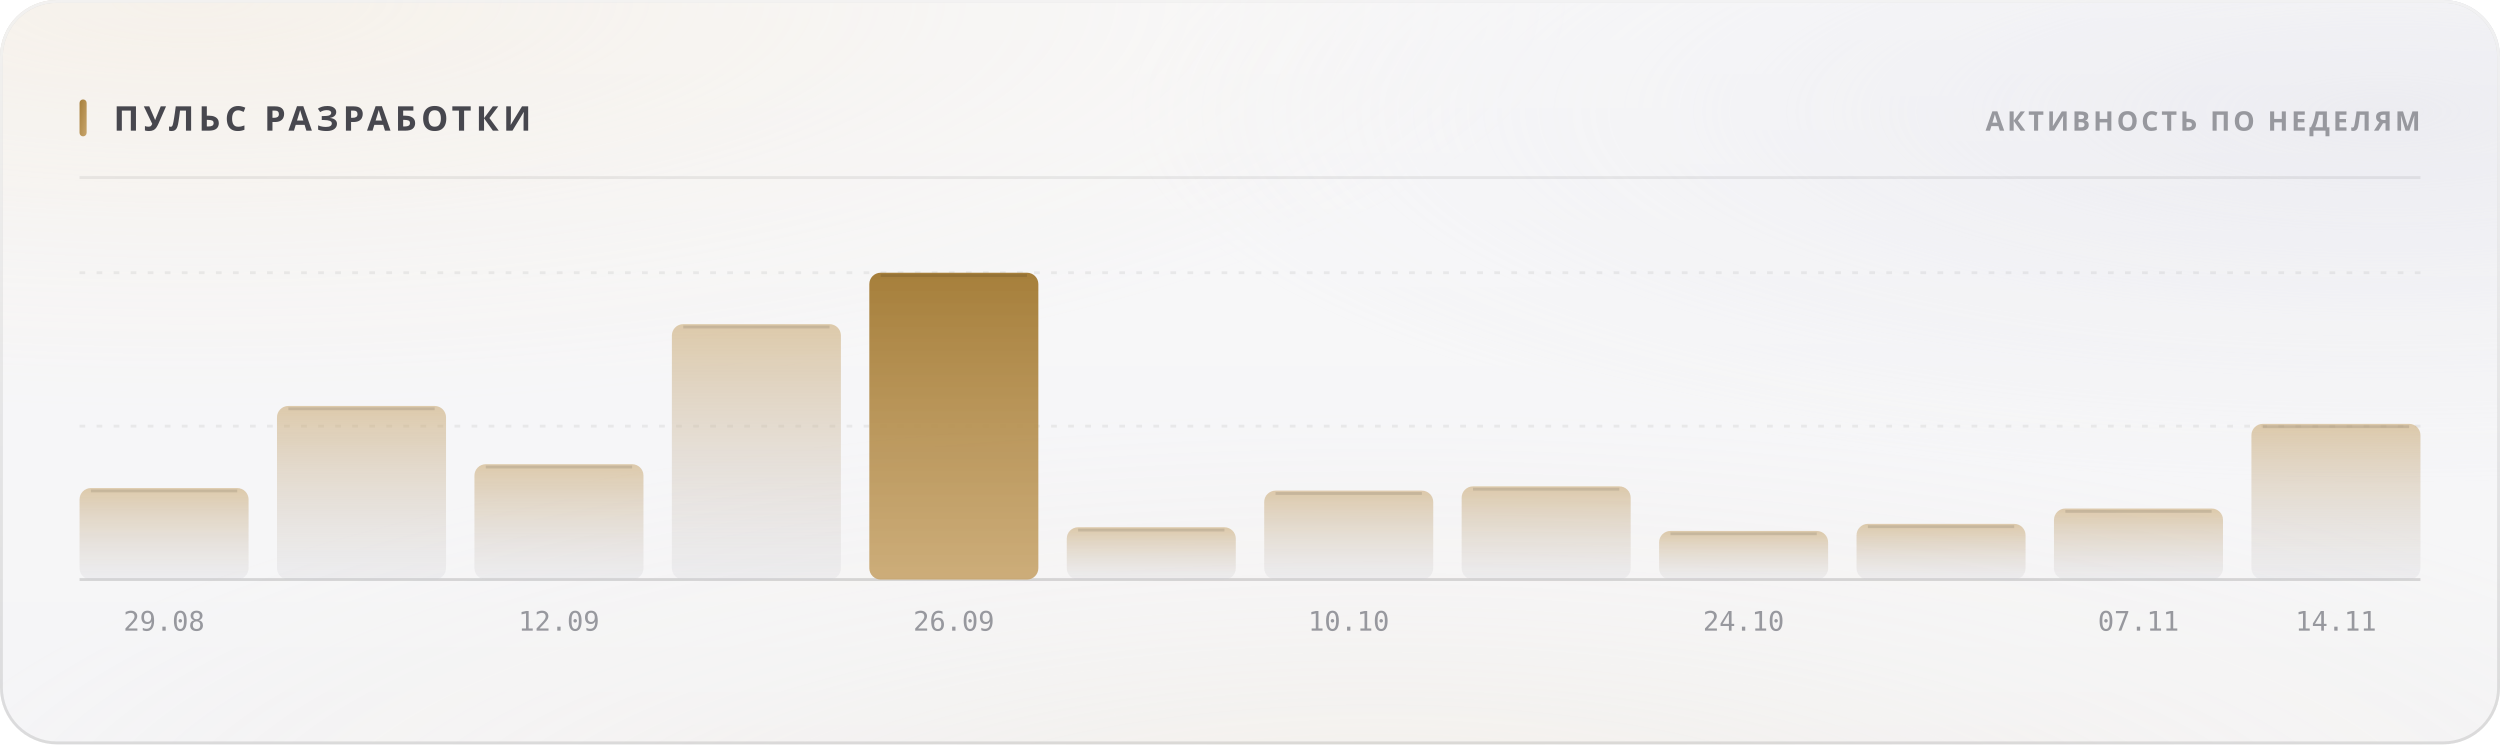
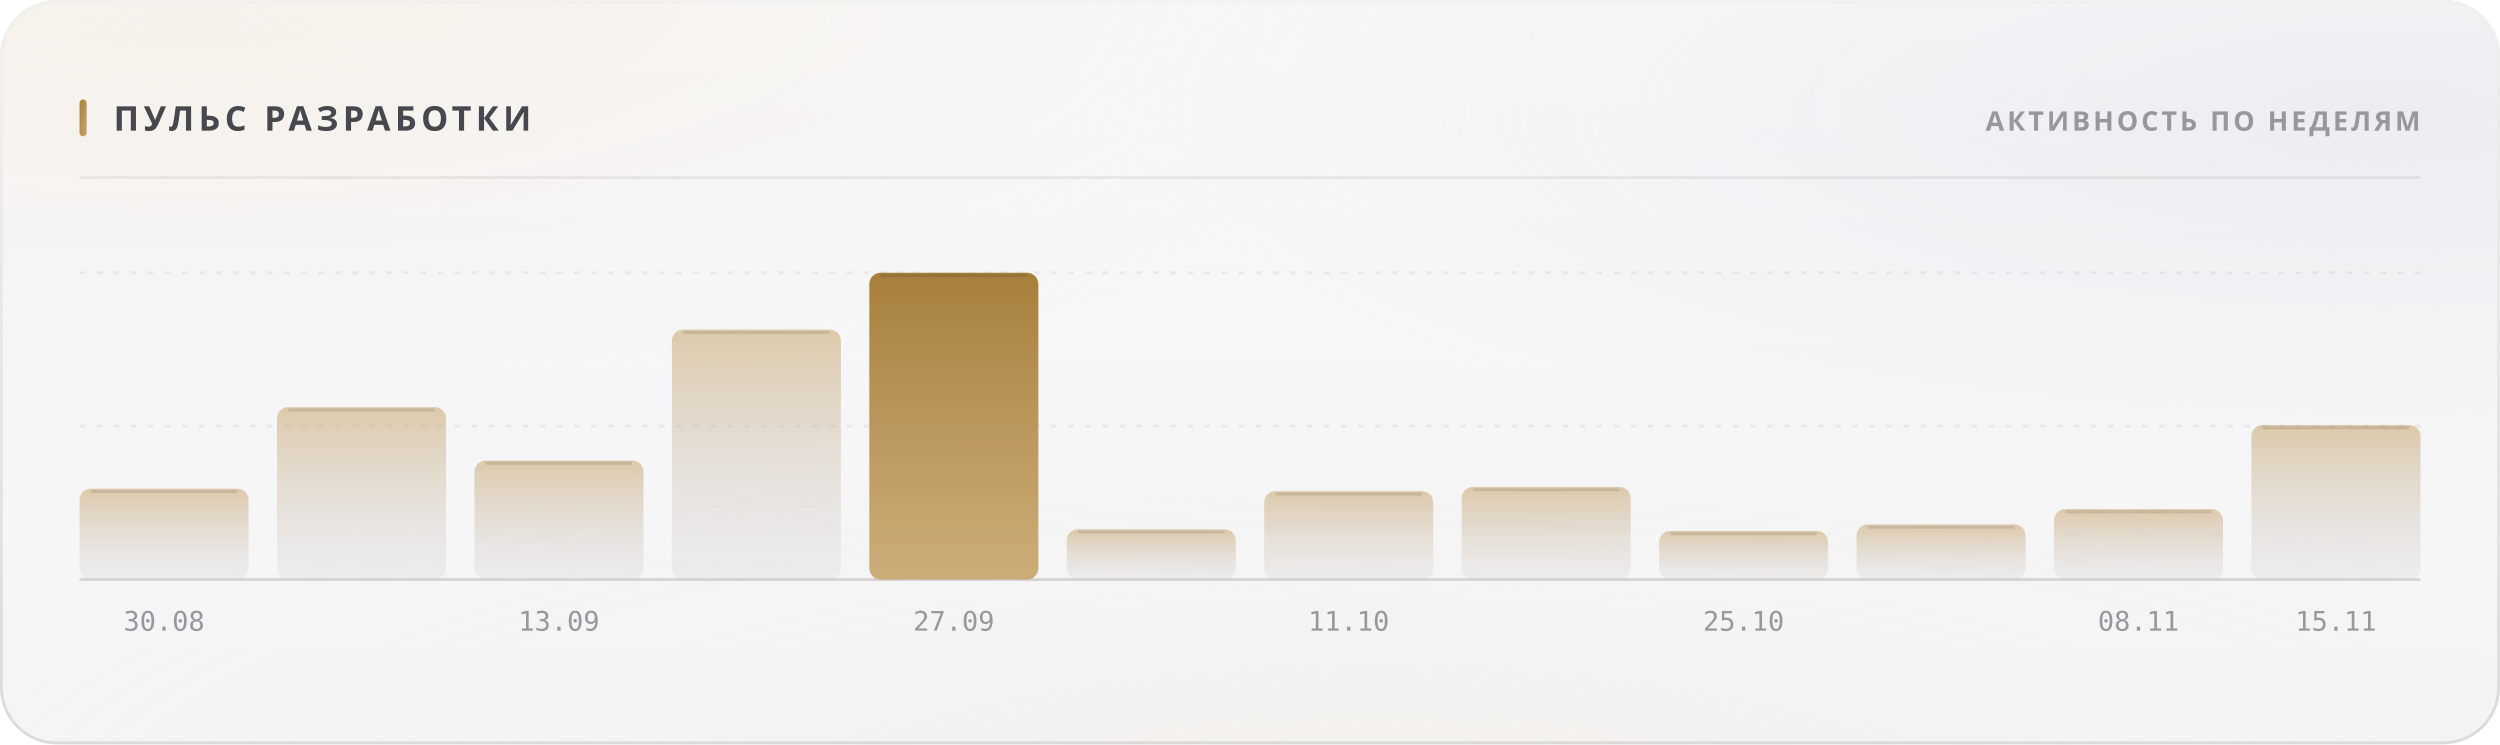
<svg xmlns="http://www.w3.org/2000/svg" width="880" height="262" viewBox="0 0 880 262" role="img">
  <style>
  text { font-family: -apple-system, BlinkMacSystemFont, 'Segoe UI', 'Noto Sans', Helvetica, Arial, sans-serif; }
  .mono { font-family: ui-monospace, 'SF Mono', 'Cascadia Mono', 'DejaVu Sans Mono', Menlo, Consolas, monospace; font-variant-numeric: tabular-nums; }
  .caps { letter-spacing: .1em; text-transform: uppercase; }

  @keyframes sheen  { from { transform: translateX(-120%); } to { transform: translateX(260%); } }
  @keyframes rise   { from { opacity: 0; transform: translateY(6px); } to { opacity: 1; transform: none; } }
  @keyframes slide  { from { opacity: 0; transform: translateX(-8px); } to { opacity: 1; transform: none; } }
  @keyframes grow   { from { transform: scaleY(0); } to { transform: scaleY(1); } }
  @keyframes widen  { from { transform: scaleX(0); } to { transform: scaleX(1); } }
  @keyframes draw   { from { stroke-dashoffset: 200; } to { stroke-dashoffset: 0; } }

  .sheen { animation: sheen 5.5s cubic-bezier(.45,0,.2,1) infinite; }
  .rise  { animation: rise .5s cubic-bezier(.16,1,.3,1) both; }
  .slide { animation: slide .42s cubic-bezier(.16,1,.3,1) both; }
  .bar   { transform-box: fill-box; transform-origin: 50% 100%;
           animation: grow .62s cubic-bezier(.16,1,.3,1) both; }
  .fill  { transform-box: fill-box; transform-origin: 0% 50%;
           animation: widen .8s cubic-bezier(.16,1,.3,1) both; }
  /* The hidden start state lives in the keyframes, never in the static rule.
     A renderer that ignores CSS animations then falls back to the FINISHED
     state — a drawn line, visible text — instead of an empty panel. */
  .spark { stroke-dasharray: 200;
           animation: draw 1.1s cubic-bezier(.16,1,.3,1) both; }

  @media (prefers-reduced-motion: reduce) {
    .sheen { animation: none; opacity: 0; }
    .rise, .slide, .bar, .fill, .spark { animation: none; opacity: 1; transform: none;
                                         stroke-dashoffset: 0; }
  }</style>
  <defs>
    <filter id="grain5" x="0" y="0" width="100%" height="100%">
      <feTurbulence type="fractalNoise" baseFrequency="0.85" numOctaves="3" stitchTiles="stitch" />
      <feColorMatrix type="saturate" values="0" />
    </filter>
    <linearGradient id="accent1" x1="0" y1="0" x2="1" y2="1">
      <stop offset="0%" stop-color="#a67f3b" />
      <stop offset="100%" stop-color="#c8a56c" />
    </linearGradient>
    <radialGradient id="aurora6" cx="0.08" cy="0" r="0.55">
      <stop offset="0%" stop-color="#e7c99a" stop-opacity="0.28" />
      <stop offset="55%" stop-color="#e7c99a" stop-opacity="0.098" />
      <stop offset="100%" stop-color="#e7c99a" stop-opacity="0" />
    </radialGradient>
    <radialGradient id="aurora7" cx="0.95" cy="0.15" r="0.5">
      <stop offset="0%" stop-color="#ccccdb" stop-opacity="0.45" />
      <stop offset="55%" stop-color="#ccccdb" stop-opacity="0.158" />
      <stop offset="100%" stop-color="#ccccdb" stop-opacity="0" />
    </radialGradient>
    <radialGradient id="aurora8" cx="0.55" cy="1.15" r="0.6">
      <stop offset="0%" stop-color="#ead4b3" stop-opacity="0.2" />
      <stop offset="55%" stop-color="#ead4b3" stop-opacity="0.07" />
      <stop offset="100%" stop-color="#ead4b3" stop-opacity="0" />
    </radialGradient>
    <linearGradient id="glass2" x1="0" y1="0" x2="0" y2="1">
      <stop offset="0%" stop-color="#ffffff" stop-opacity="0.42" />
      <stop offset="100%" stop-color="#ffffff" stop-opacity="0.16" />
    </linearGradient>
    <linearGradient id="rim3" x1="0" y1="0" x2="0" y2="1">
      <stop offset="0%" stop-color="#ffffff" stop-opacity="0.7" />
      <stop offset="100%" stop-color="#ffffff" stop-opacity="0.15" />
    </linearGradient>
    <linearGradient id="spec4" x1="0" y1="0" x2="1" y2="0">
      <stop offset="0%" stop-color="#ffffff" stop-opacity="0" />
      <stop offset="35%" stop-color="#ffffff" stop-opacity="0.72" />
      <stop offset="70%" stop-color="#ffffff" stop-opacity="0.252" />
      <stop offset="100%" stop-color="#ffffff" stop-opacity="0" />
    </linearGradient>
    <linearGradient id="barfill9" x1="0" y1="0" x2="0" y2="1">
      <stop offset="0%" stop-color="#c8a56c" stop-opacity="0.55" />
      <stop offset="100%" stop-color="#cdcdd4" stop-opacity="0.22" />
    </linearGradient>
    <linearGradient id="barfill10" x1="0" y1="0" x2="0" y2="1">
      <stop offset="0%" stop-color="#c8a56c" stop-opacity="0.55" />
      <stop offset="100%" stop-color="#cdcdd4" stop-opacity="0.22" />
    </linearGradient>
    <linearGradient id="barfill11" x1="0" y1="0" x2="0" y2="1">
      <stop offset="0%" stop-color="#c8a56c" stop-opacity="0.55" />
      <stop offset="100%" stop-color="#cdcdd4" stop-opacity="0.22" />
    </linearGradient>
    <linearGradient id="barfill12" x1="0" y1="0" x2="0" y2="1">
      <stop offset="0%" stop-color="#c8a56c" stop-opacity="0.55" />
      <stop offset="100%" stop-color="#cdcdd4" stop-opacity="0.22" />
    </linearGradient>
    <linearGradient id="barfill13" x1="0" y1="0" x2="0" y2="1">
      <stop offset="0%" stop-color="#a67f3b" stop-opacity="1" />
      <stop offset="100%" stop-color="#c8a56c" stop-opacity="0.9" />
    </linearGradient>
    <linearGradient id="barfill14" x1="0" y1="0" x2="0" y2="1">
      <stop offset="0%" stop-color="#c8a56c" stop-opacity="0.55" />
      <stop offset="100%" stop-color="#cdcdd4" stop-opacity="0.22" />
    </linearGradient>
    <linearGradient id="barfill15" x1="0" y1="0" x2="0" y2="1">
      <stop offset="0%" stop-color="#c8a56c" stop-opacity="0.55" />
      <stop offset="100%" stop-color="#cdcdd4" stop-opacity="0.22" />
    </linearGradient>
    <linearGradient id="barfill16" x1="0" y1="0" x2="0" y2="1">
      <stop offset="0%" stop-color="#c8a56c" stop-opacity="0.55" />
      <stop offset="100%" stop-color="#cdcdd4" stop-opacity="0.22" />
    </linearGradient>
    <linearGradient id="barfill17" x1="0" y1="0" x2="0" y2="1">
      <stop offset="0%" stop-color="#c8a56c" stop-opacity="0.55" />
      <stop offset="100%" stop-color="#cdcdd4" stop-opacity="0.22" />
    </linearGradient>
    <linearGradient id="barfill18" x1="0" y1="0" x2="0" y2="1">
      <stop offset="0%" stop-color="#c8a56c" stop-opacity="0.55" />
      <stop offset="100%" stop-color="#cdcdd4" stop-opacity="0.22" />
    </linearGradient>
    <linearGradient id="barfill19" x1="0" y1="0" x2="0" y2="1">
      <stop offset="0%" stop-color="#c8a56c" stop-opacity="0.55" />
      <stop offset="100%" stop-color="#cdcdd4" stop-opacity="0.22" />
    </linearGradient>
    <linearGradient id="barfill20" x1="0" y1="0" x2="0" y2="1">
      <stop offset="0%" stop-color="#c8a56c" stop-opacity="0.55" />
      <stop offset="100%" stop-color="#cdcdd4" stop-opacity="0.22" />
    </linearGradient>
  </defs>
  <rect width="880" height="262" rx="20" fill="#f3f3f5" />
  <rect width="880" height="262" rx="20" fill="url(#aurora6)" />
  <rect width="880" height="262" rx="20" fill="url(#aurora7)" />
  <rect width="880" height="262" rx="20" fill="url(#aurora8)" />
  <rect width="880" height="262" rx="20" fill="url(#glass2)" />
  <rect width="880" height="262" rx="20" filter="url(#grain5)" opacity="0.06" style="mix-blend-mode:overlay" />
  <rect x=".5" y=".5" width="879" height="261" rx="19.5" fill="none" stroke="rgba(10,10,12,0.14)" />
  <rect x=".5" y=".5" width="879" height="261" rx="19.5" fill="none" stroke="url(#rim3)" />
  <path d="M20 1 H860" stroke="url(#spec4)" stroke-width="1.2" fill="none" />
  <rect x="28" y="35" width="2.5" height="13" rx="1.25" fill="url(#accent1)" />
  <text x="40" y="46" font-size="12" font-weight="700" fill="#47474e" letter-spacing="0.13em">ПУЛЬС РАЗРАБОТКИ</text>
  <text x="852" y="46" font-size="9.5" font-weight="600" fill="#97989e" text-anchor="end" letter-spacing="0.11em">АКТИВНОСТЬ ПО НЕДЕЛЯМ</text>
  <path d="M28 62.5 H852" stroke="rgba(10,10,12,0.07)" stroke-width="1" />
  <path d="M28 150.0 H852" stroke="rgba(10,10,12,0.06)" stroke-width="1" stroke-dasharray="2 4" />
  <path d="M28 96.0 H852" stroke="rgba(10,10,12,0.06)" stroke-width="1" stroke-dasharray="2 4" />
  <path d="M28 204 H852" stroke="rgba(10,10,12,0.14)" stroke-width="1" />
-   <rect class="bar" x="28.0" y="171.8" width="59.5" height="32.2" rx="4" fill="url(#barfill9)" opacity="1" style="animation-delay:0s" />
-   <path d="M32.0 172.8 H83.5" stroke="rgba(10,10,12,0.11)" stroke-width="1" />
-   <text x="57.75" y="222" font-size="9.5" font-weight="400" fill="#97989e" text-anchor="middle" class="mono">29.08</text>
-   <rect class="bar" x="97.5" y="142.9" width="59.5" height="61.1" rx="4" fill="url(#barfill10)" opacity="1" style="animation-delay:0.038s" />
-   <path d="M101.5 143.9 H153.0" stroke="rgba(10,10,12,0.11)" stroke-width="1" />
-   <rect class="bar" x="167.0" y="163.4" width="59.5" height="40.6" rx="4" fill="url(#barfill11)" opacity="1" style="animation-delay:0.076s" />
-   <path d="M171.0 164.4 H222.5" stroke="rgba(10,10,12,0.11)" stroke-width="1" />
-   <text x="196.75" y="222" font-size="9.5" font-weight="400" fill="#97989e" text-anchor="middle" class="mono">12.09</text>
-   <rect class="bar" x="236.5" y="114.1" width="59.5" height="89.9" rx="4" fill="url(#barfill12)" opacity="1" style="animation-delay:0.114s" />
-   <path d="M240.5 115.1 H292.0" stroke="rgba(10,10,12,0.11)" stroke-width="1" />
+   <rect class="bar" x="28.0" y="172.0" width="59.5" height="32.0" rx="4" fill="url(#barfill9)" opacity="1" style="animation-delay:0s" />
+   <path d="M32.0 173.0 H83.5" stroke="rgba(10,10,12,0.11)" stroke-width="1" />
+   <text x="57.75" y="222" font-size="9.5" font-weight="400" fill="#97989e" text-anchor="middle" class="mono">30.08</text>
+   <rect class="bar" x="97.5" y="143.3" width="59.5" height="60.7" rx="4" fill="url(#barfill10)" opacity="1" style="animation-delay:0.038s" />
+   <path d="M101.5 144.3 H153.0" stroke="rgba(10,10,12,0.11)" stroke-width="1" />
+   <rect class="bar" x="167.0" y="162.1" width="59.5" height="41.9" rx="4" fill="url(#barfill11)" opacity="1" style="animation-delay:0.076s" />
+   <path d="M171.0 163.1 H222.5" stroke="rgba(10,10,12,0.11)" stroke-width="1" />
+   <text x="196.75" y="222" font-size="9.5" font-weight="400" fill="#97989e" text-anchor="middle" class="mono">13.09</text>
+   <rect class="bar" x="236.5" y="116.0" width="59.5" height="88.0" rx="4" fill="url(#barfill12)" opacity="1" style="animation-delay:0.114s" />
+   <path d="M240.5 117.0 H292.0" stroke="rgba(10,10,12,0.11)" stroke-width="1" />
  <rect class="bar" x="306.0" y="96.0" width="59.5" height="108.0" rx="4" fill="url(#barfill13)" opacity="1" style="animation-delay:0.152s" />
  <path d="M310.0 97.0 H361.5" stroke="rgba(10,10,12,0.11)" stroke-width="1" />
-   <text x="335.75" y="222" font-size="9.5" font-weight="400" fill="#97989e" text-anchor="middle" class="mono">26.09</text>
-   <rect class="bar" x="375.5" y="185.6" width="59.5" height="18.4" rx="4" fill="url(#barfill14)" opacity="1" style="animation-delay:0.19s" />
-   <path d="M379.5 186.6 H431.0" stroke="rgba(10,10,12,0.11)" stroke-width="1" />
-   <rect class="bar" x="445.0" y="172.7" width="59.5" height="31.3" rx="4" fill="url(#barfill15)" opacity="1" style="animation-delay:0.228s" />
-   <path d="M449.0 173.7 H500.5" stroke="rgba(10,10,12,0.11)" stroke-width="1" />
-   <text x="474.75" y="222" font-size="9.5" font-weight="400" fill="#97989e" text-anchor="middle" class="mono">10.10</text>
-   <rect class="bar" x="514.5" y="171.2" width="59.5" height="32.8" rx="4" fill="url(#barfill16)" opacity="1" style="animation-delay:0.266s" />
-   <path d="M518.5 172.2 H570.0" stroke="rgba(10,10,12,0.11)" stroke-width="1" />
+   <text x="335.75" y="222" font-size="9.5" font-weight="400" fill="#97989e" text-anchor="middle" class="mono">27.09</text>
+   <rect class="bar" x="375.5" y="186.3" width="59.5" height="17.7" rx="4" fill="url(#barfill14)" opacity="1" style="animation-delay:0.19s" />
+   <path d="M379.5 187.3 H431.0" stroke="rgba(10,10,12,0.11)" stroke-width="1" />
+   <rect class="bar" x="445.0" y="172.9" width="59.5" height="31.1" rx="4" fill="url(#barfill15)" opacity="1" style="animation-delay:0.228s" />
+   <path d="M449.0 173.9 H500.5" stroke="rgba(10,10,12,0.11)" stroke-width="1" />
+   <text x="474.75" y="222" font-size="9.5" font-weight="400" fill="#97989e" text-anchor="middle" class="mono">11.10</text>
+   <rect class="bar" x="514.5" y="171.4" width="59.5" height="32.6" rx="4" fill="url(#barfill16)" opacity="1" style="animation-delay:0.266s" />
+   <path d="M518.5 172.4 H570.0" stroke="rgba(10,10,12,0.11)" stroke-width="1" />
  <rect class="bar" x="584.0" y="186.9" width="59.5" height="17.1" rx="4" fill="url(#barfill17)" opacity="1" style="animation-delay:0.304s" />
  <path d="M588.0 187.9 H639.5" stroke="rgba(10,10,12,0.11)" stroke-width="1" />
-   <text x="613.75" y="222" font-size="9.5" font-weight="400" fill="#97989e" text-anchor="middle" class="mono">24.10</text>
-   <rect class="bar" x="653.5" y="184.4" width="59.5" height="19.6" rx="4" fill="url(#barfill18)" opacity="1" style="animation-delay:0.342s" />
-   <path d="M657.5 185.4 H709.0" stroke="rgba(10,10,12,0.11)" stroke-width="1" />
-   <rect class="bar" x="723.0" y="179.0" width="59.5" height="25.0" rx="4" fill="url(#barfill19)" opacity="1" style="animation-delay:0.38s" />
-   <path d="M727.0 180.0 H778.5" stroke="rgba(10,10,12,0.11)" stroke-width="1" />
-   <text x="752.75" y="222" font-size="9.5" font-weight="400" fill="#97989e" text-anchor="middle" class="mono">07.11</text>
-   <rect class="bar" x="792.5" y="149.2" width="59.5" height="54.8" rx="4" fill="url(#barfill20)" opacity="1" style="animation-delay:0.418s" />
-   <path d="M796.5 150.2 H848.0" stroke="rgba(10,10,12,0.11)" stroke-width="1" />
-   <text x="822.25" y="222" font-size="9.5" font-weight="400" fill="#97989e" text-anchor="middle" class="mono">14.11</text>
+   <text x="613.75" y="222" font-size="9.5" font-weight="400" fill="#97989e" text-anchor="middle" class="mono">25.10</text>
+   <rect class="bar" x="653.5" y="184.6" width="59.5" height="19.4" rx="4" fill="url(#barfill18)" opacity="1" style="animation-delay:0.342s" />
+   <path d="M657.5 185.6 H709.0" stroke="rgba(10,10,12,0.11)" stroke-width="1" />
+   <rect class="bar" x="723.0" y="179.2" width="59.5" height="24.8" rx="4" fill="url(#barfill19)" opacity="1" style="animation-delay:0.38s" />
+   <path d="M727.0 180.2 H778.5" stroke="rgba(10,10,12,0.11)" stroke-width="1" />
+   <text x="752.75" y="222" font-size="9.5" font-weight="400" fill="#97989e" text-anchor="middle" class="mono">08.11</text>
+   <rect class="bar" x="792.5" y="149.6" width="59.5" height="54.4" rx="4" fill="url(#barfill20)" opacity="1" style="animation-delay:0.418s" />
+   <path d="M796.5 150.6 H848.0" stroke="rgba(10,10,12,0.11)" stroke-width="1" />
+   <text x="822.25" y="222" font-size="9.5" font-weight="400" fill="#97989e" text-anchor="middle" class="mono">15.11</text>
</svg>
